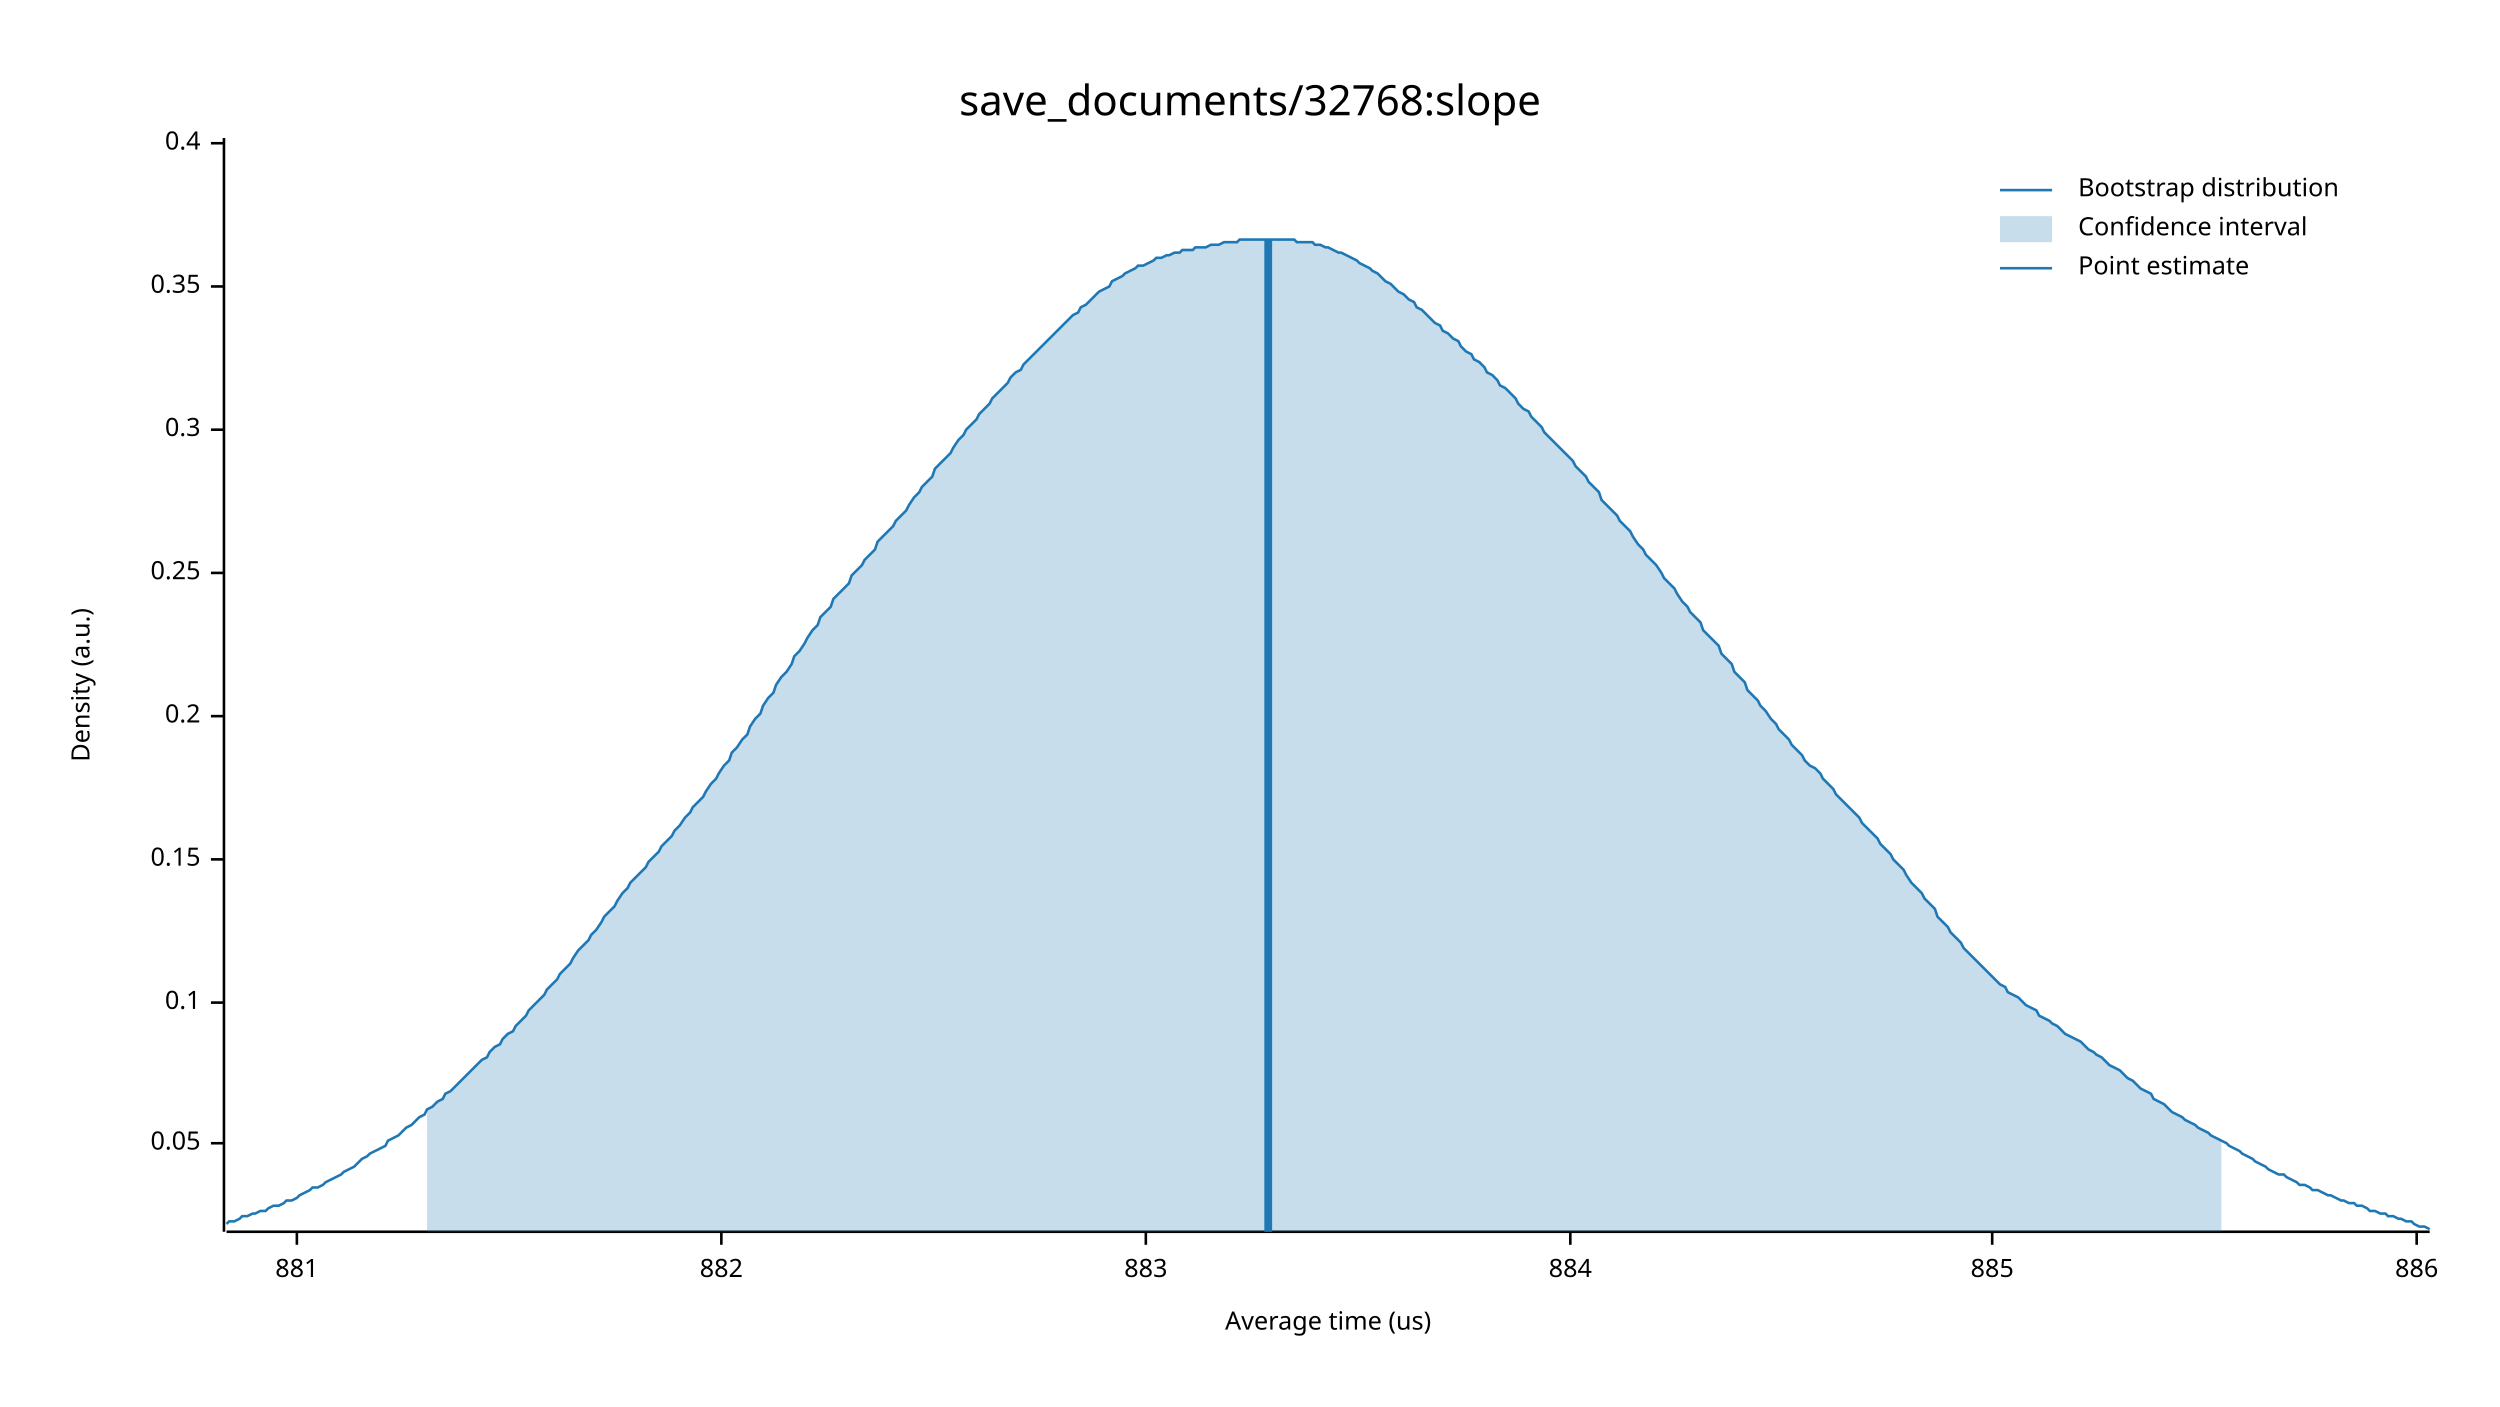
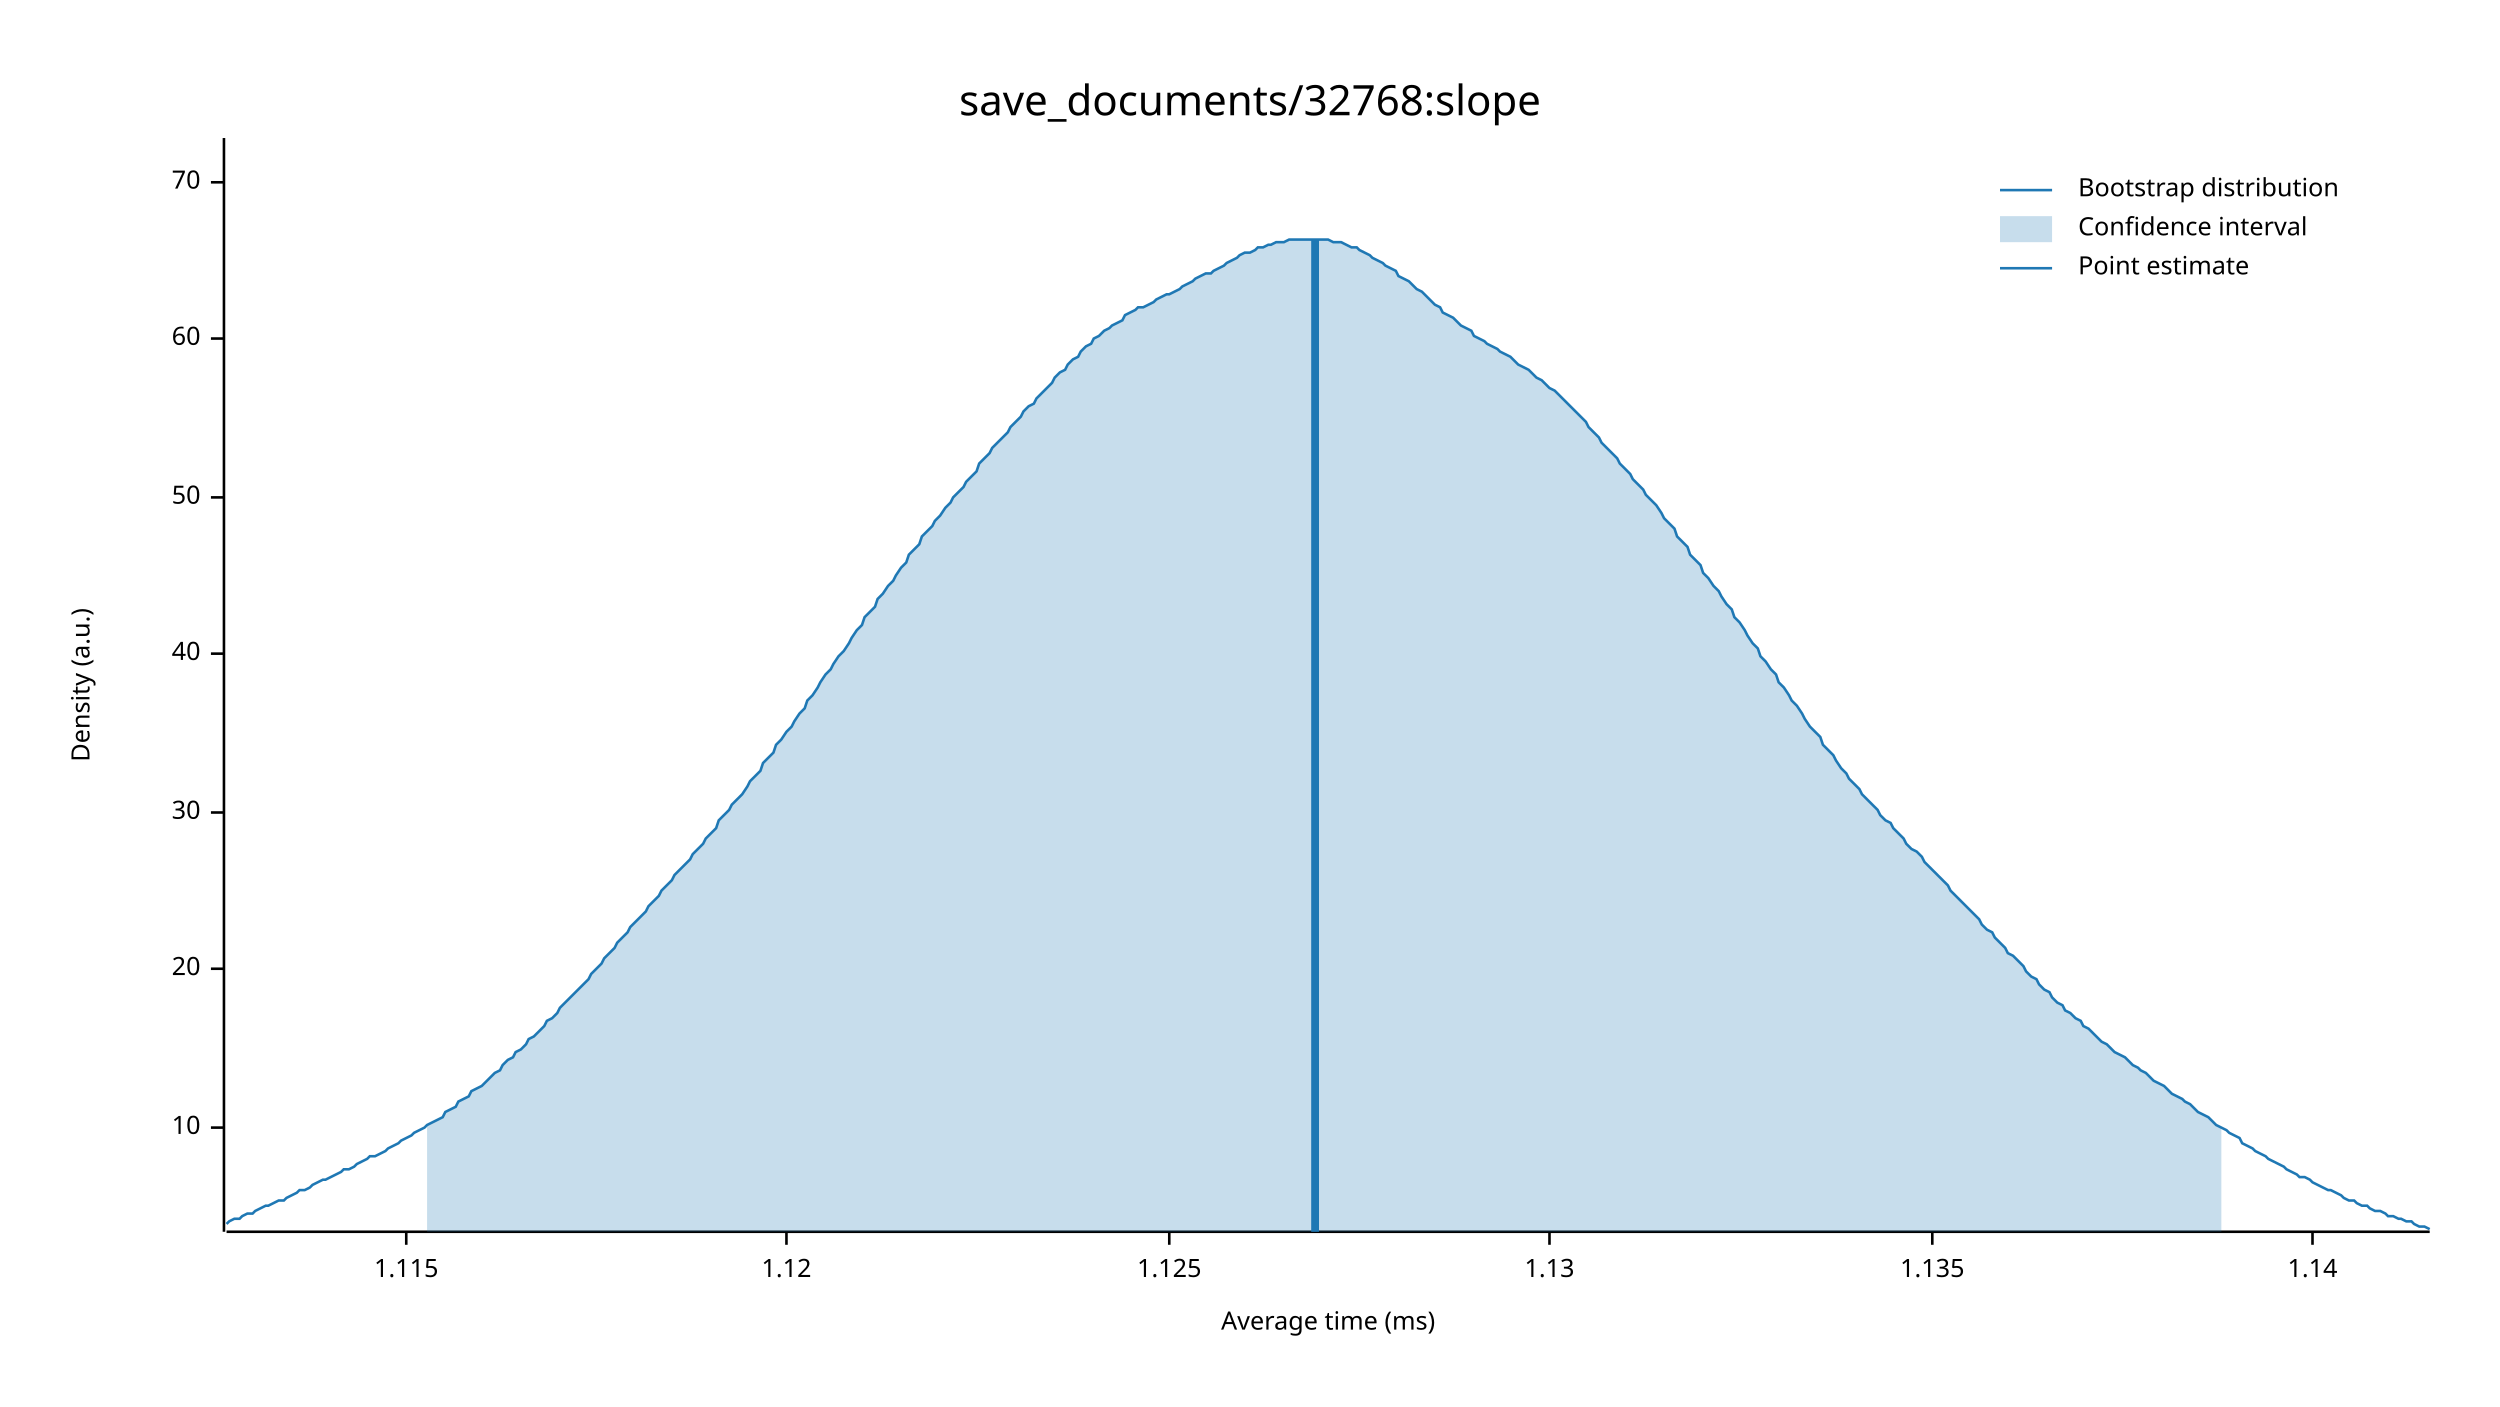
<svg xmlns="http://www.w3.org/2000/svg" width="960" height="540" viewBox="0 0 960 540">
  <text x="480" y="32" dy="0.76em" text-anchor="middle" font-family="sans-serif" font-size="16.129" opacity="1" fill="#000000">
save_documents/32768:slope
</text>
  <text x="27" y="263" dy="0.76em" text-anchor="middle" font-family="sans-serif" font-size="9.677" opacity="1" fill="#000000" transform="rotate(270, 27, 263)">
Density (a.u.)
</text>
  <text x="510" y="513" dy="-0.5ex" text-anchor="middle" font-family="sans-serif" font-size="9.677" opacity="1" fill="#000000">
- Average time (us)
+ Average time (ms)
</text>
  <polyline fill="none" opacity="1" stroke="#000000" stroke-width="1" points="86,53 86,473 " />
-   <text x="77" y="439" dy="0.5ex" text-anchor="end" font-family="sans-serif" font-size="9.677" opacity="1" fill="#000000">
- 0.05
+   <text x="77" y="433" dy="0.5ex" text-anchor="end" font-family="sans-serif" font-size="9.677" opacity="1" fill="#000000">
+ 10
</text>
-   <polyline fill="none" opacity="1" stroke="#000000" stroke-width="1" points="81,439 86,439 " />
-   <text x="77" y="385" dy="0.5ex" text-anchor="end" font-family="sans-serif" font-size="9.677" opacity="1" fill="#000000">
- 0.1
+   <polyline fill="none" opacity="1" stroke="#000000" stroke-width="1" points="81,433 86,433 " />
+   <text x="77" y="372" dy="0.5ex" text-anchor="end" font-family="sans-serif" font-size="9.677" opacity="1" fill="#000000">
+ 20
</text>
-   <polyline fill="none" opacity="1" stroke="#000000" stroke-width="1" points="81,385 86,385 " />
-   <text x="77" y="330" dy="0.5ex" text-anchor="end" font-family="sans-serif" font-size="9.677" opacity="1" fill="#000000">
- 0.15
+   <polyline fill="none" opacity="1" stroke="#000000" stroke-width="1" points="81,372 86,372 " />
+   <text x="77" y="312" dy="0.5ex" text-anchor="end" font-family="sans-serif" font-size="9.677" opacity="1" fill="#000000">
+ 30
</text>
-   <polyline fill="none" opacity="1" stroke="#000000" stroke-width="1" points="81,330 86,330 " />
-   <text x="77" y="275" dy="0.5ex" text-anchor="end" font-family="sans-serif" font-size="9.677" opacity="1" fill="#000000">
- 0.2
+   <polyline fill="none" opacity="1" stroke="#000000" stroke-width="1" points="81,312 86,312 " />
+   <text x="77" y="251" dy="0.5ex" text-anchor="end" font-family="sans-serif" font-size="9.677" opacity="1" fill="#000000">
+ 40
</text>
-   <polyline fill="none" opacity="1" stroke="#000000" stroke-width="1" points="81,275 86,275 " />
-   <text x="77" y="220" dy="0.5ex" text-anchor="end" font-family="sans-serif" font-size="9.677" opacity="1" fill="#000000">
- 0.25
+   <polyline fill="none" opacity="1" stroke="#000000" stroke-width="1" points="81,251 86,251 " />
+   <text x="77" y="191" dy="0.5ex" text-anchor="end" font-family="sans-serif" font-size="9.677" opacity="1" fill="#000000">
+ 50
</text>
-   <polyline fill="none" opacity="1" stroke="#000000" stroke-width="1" points="81,220 86,220 " />
-   <text x="77" y="165" dy="0.5ex" text-anchor="end" font-family="sans-serif" font-size="9.677" opacity="1" fill="#000000">
- 0.3
+   <polyline fill="none" opacity="1" stroke="#000000" stroke-width="1" points="81,191 86,191 " />
+   <text x="77" y="130" dy="0.5ex" text-anchor="end" font-family="sans-serif" font-size="9.677" opacity="1" fill="#000000">
+ 60
</text>
-   <polyline fill="none" opacity="1" stroke="#000000" stroke-width="1" points="81,165 86,165 " />
-   <text x="77" y="110" dy="0.5ex" text-anchor="end" font-family="sans-serif" font-size="9.677" opacity="1" fill="#000000">
- 0.35
+   <polyline fill="none" opacity="1" stroke="#000000" stroke-width="1" points="81,130 86,130 " />
+   <text x="77" y="70" dy="0.5ex" text-anchor="end" font-family="sans-serif" font-size="9.677" opacity="1" fill="#000000">
+ 70
</text>
-   <polyline fill="none" opacity="1" stroke="#000000" stroke-width="1" points="81,110 86,110 " />
-   <text x="77" y="55" dy="0.5ex" text-anchor="end" font-family="sans-serif" font-size="9.677" opacity="1" fill="#000000">
- 0.4
+   <polyline fill="none" opacity="1" stroke="#000000" stroke-width="1" points="81,70 86,70 " />
+   <polyline fill="none" opacity="1" stroke="#000000" stroke-width="1" points="87,473 933,473 " />
+   <text x="156" y="483" dy="0.76em" text-anchor="middle" font-family="sans-serif" font-size="9.677" opacity="1" fill="#000000">
+ 1.115
</text>
-   <polyline fill="none" opacity="1" stroke="#000000" stroke-width="1" points="81,55 86,55 " />
-   <polyline fill="none" opacity="1" stroke="#000000" stroke-width="1" points="87,473 933,473 " />
-   <text x="114" y="483" dy="0.76em" text-anchor="middle" font-family="sans-serif" font-size="9.677" opacity="1" fill="#000000">
- 881
+   <polyline fill="none" opacity="1" stroke="#000000" stroke-width="1" points="156,473 156,478 " />
+   <text x="302" y="483" dy="0.76em" text-anchor="middle" font-family="sans-serif" font-size="9.677" opacity="1" fill="#000000">
+ 1.12
</text>
-   <polyline fill="none" opacity="1" stroke="#000000" stroke-width="1" points="114,473 114,478 " />
-   <text x="277" y="483" dy="0.76em" text-anchor="middle" font-family="sans-serif" font-size="9.677" opacity="1" fill="#000000">
- 882
+   <polyline fill="none" opacity="1" stroke="#000000" stroke-width="1" points="302,473 302,478 " />
+   <text x="449" y="483" dy="0.76em" text-anchor="middle" font-family="sans-serif" font-size="9.677" opacity="1" fill="#000000">
+ 1.125
</text>
-   <polyline fill="none" opacity="1" stroke="#000000" stroke-width="1" points="277,473 277,478 " />
-   <text x="440" y="483" dy="0.76em" text-anchor="middle" font-family="sans-serif" font-size="9.677" opacity="1" fill="#000000">
- 883
+   <polyline fill="none" opacity="1" stroke="#000000" stroke-width="1" points="449,473 449,478 " />
+   <text x="595" y="483" dy="0.76em" text-anchor="middle" font-family="sans-serif" font-size="9.677" opacity="1" fill="#000000">
+ 1.13
</text>
-   <polyline fill="none" opacity="1" stroke="#000000" stroke-width="1" points="440,473 440,478 " />
-   <text x="603" y="483" dy="0.76em" text-anchor="middle" font-family="sans-serif" font-size="9.677" opacity="1" fill="#000000">
- 884
+   <polyline fill="none" opacity="1" stroke="#000000" stroke-width="1" points="595,473 595,478 " />
+   <text x="742" y="483" dy="0.76em" text-anchor="middle" font-family="sans-serif" font-size="9.677" opacity="1" fill="#000000">
+ 1.135
</text>
-   <polyline fill="none" opacity="1" stroke="#000000" stroke-width="1" points="603,473 603,478 " />
-   <text x="765" y="483" dy="0.76em" text-anchor="middle" font-family="sans-serif" font-size="9.677" opacity="1" fill="#000000">
- 885
+   <polyline fill="none" opacity="1" stroke="#000000" stroke-width="1" points="742,473 742,478 " />
+   <text x="888" y="483" dy="0.76em" text-anchor="middle" font-family="sans-serif" font-size="9.677" opacity="1" fill="#000000">
+ 1.14
</text>
-   <polyline fill="none" opacity="1" stroke="#000000" stroke-width="1" points="765,473 765,478 " />
-   <text x="928" y="483" dy="0.76em" text-anchor="middle" font-family="sans-serif" font-size="9.677" opacity="1" fill="#000000">
- 886
- </text>
-   <polyline fill="none" opacity="1" stroke="#000000" stroke-width="1" points="928,473 928,478 " />
-   <polyline fill="none" opacity="1" stroke="#1F78B4" stroke-width="1" points="87,470 88,469 90,469 92,468 93,467 95,467 97,466 98,466 100,465 102,465 103,464 105,463 107,463 109,462 110,461 112,461 114,460 115,459 117,458 119,457 120,456 122,456 124,455 125,454 127,453 129,452 131,451 132,450 134,449 136,448 137,447 139,445 141,444 142,443 144,442 146,441 148,440 149,438 151,437 153,436 154,435 156,433 158,432 159,431 161,429 163,428 164,426 166,425 168,423 170,422 171,420 173,419 175,417 176,416 178,414 180,412 181,411 183,409 185,407 187,406 188,404 190,402 192,401 193,399 195,397 197,396 198,394 200,392 202,390 203,388 205,386 207,384 209,382 210,380 212,378 214,376 215,374 217,372 219,370 220,368 222,365 224,363 226,361 227,359 229,357 231,354 232,352 234,350 236,348 237,346 239,343 241,341 242,339 244,337 246,335 248,333 249,331 251,329 253,327 254,325 256,323 258,321 259,319 261,317 263,314 265,312 266,310 268,308 270,306 271,304 273,301 275,299 276,297 278,294 280,292 281,289 283,287 285,284 287,282 288,279 290,276 292,274 293,271 295,268 297,266 298,263 300,260 302,258 304,255 305,252 307,250 309,247 310,245 312,242 314,240 315,237 317,235 319,233 320,230 322,228 324,226 326,224 327,221 329,219 331,217 332,215 334,213 336,211 337,208 339,206 341,204 343,202 344,200 346,198 348,196 349,194 351,191 353,189 354,187 356,185 358,183 359,180 361,178 363,176 365,174 366,172 368,169 370,167 371,165 373,163 375,161 376,159 378,157 380,155 381,153 383,151 385,149 387,147 388,145 390,143 392,142 393,140 395,138 397,136 398,135 400,133 402,131 404,129 405,128 407,126 409,124 410,123 412,121 414,120 415,118 417,117 419,115 420,114 422,112 424,111 426,110 427,108 429,107 431,106 432,105 434,104 436,103 437,102 439,102 441,101 443,100 444,99 446,99 448,98 449,98 451,97 453,97 454,96 456,96 458,96 459,95 461,95 463,95 465,94 466,94 468,94 470,93 471,93 473,93 475,93 476,92 478,92 480,92 482,92 483,92 485,92 487,92 488,92 490,92 492,92 493,92 495,92 497,92 498,93 500,93 502,93 504,93 505,94 507,94 509,95 510,95 512,96 514,97 515,97 517,98 519,99 521,100 522,101 524,102 526,103 527,104 529,105 531,107 532,108 534,109 536,111 537,112 539,113 541,115 543,116 544,118 546,119 548,121 549,122 551,124 553,125 554,127 556,128 558,130 560,131 561,133 563,135 565,136 566,138 568,139 570,141 571,143 573,144 575,146 576,148 578,149 580,151 582,153 583,155 585,157 587,158 588,160 590,162 592,164 593,166 595,168 597,170 599,172 600,173 602,175 604,177 605,179 607,181 609,183 610,185 612,187 614,189 615,192 617,194 619,196 621,198 622,200 624,202 626,204 627,206 629,209 631,211 632,213 634,215 636,217 638,220 639,222 641,224 643,226 644,228 646,231 648,233 649,235 651,237 653,239 654,242 656,244 658,246 660,248 661,251 663,253 665,255 666,258 668,260 670,262 671,265 673,267 675,269 676,271 678,273 680,276 682,278 683,280 685,282 687,284 688,286 690,288 692,290 693,292 695,294 697,295 699,297 700,299 702,301 704,303 705,305 707,307 709,309 710,310 712,312 714,314 715,316 717,318 719,320 721,322 722,324 724,326 726,328 727,330 729,332 731,334 732,336 734,339 736,341 738,343 739,345 741,347 743,349 744,352 746,354 748,356 749,358 751,360 753,362 754,364 756,366 758,368 760,370 761,371 763,373 765,375 766,376 768,378 770,379 771,381 773,382 775,383 777,385 778,386 780,387 782,388 783,390 785,391 787,392 788,393 790,394 792,396 793,397 795,398 797,399 799,400 800,401 802,403 804,404 805,405 807,406 809,408 810,409 812,410 814,411 816,413 817,414 819,415 821,417 822,418 824,419 826,420 827,422 829,423 831,424 832,425 834,427 836,428 838,429 839,430 841,431 843,432 844,433 846,434 848,435 849,436 851,437 853,438 855,439 856,440 858,441 860,442 861,443 863,444 865,445 866,446 868,447 870,448 871,449 873,450 875,451 877,451 878,452 880,453 882,454 883,455 885,455 887,456 888,457 890,457 892,458 894,459 895,459 897,460 899,461 900,461 902,462 904,462 905,463 907,463 909,464 910,465 912,465 914,466 916,466 917,467 919,467 921,468 922,468 924,469 926,469 927,470 929,471 931,471 933,472 " />
-   <polygon opacity="0.25" fill="#1F78B4" points="164,426 166,425 168,423 170,422 171,420 173,419 175,417 176,416 178,414 180,412 181,411 183,409 185,407 187,406 188,404 190,402 192,401 193,399 195,397 197,396 198,394 200,392 202,390 203,388 205,386 207,384 209,382 210,380 212,378 214,376 215,374 217,372 219,370 220,368 222,365 224,363 226,361 227,359 229,357 231,354 232,352 234,350 236,348 237,346 239,343 241,341 242,339 244,337 246,335 248,333 249,331 251,329 253,327 254,325 256,323 258,321 259,319 261,317 263,314 265,312 266,310 268,308 270,306 271,304 273,301 275,299 276,297 278,294 280,292 281,289 283,287 285,284 287,282 288,279 290,276 292,274 293,271 295,268 297,266 298,263 300,260 302,258 304,255 305,252 307,250 309,247 310,245 312,242 314,240 315,237 317,235 319,233 320,230 322,228 324,226 326,224 327,221 329,219 331,217 332,215 334,213 336,211 337,208 339,206 341,204 343,202 344,200 346,198 348,196 349,194 351,191 353,189 354,187 356,185 358,183 359,180 361,178 363,176 365,174 366,172 368,169 370,167 371,165 373,163 375,161 376,159 378,157 380,155 381,153 383,151 385,149 387,147 388,145 390,143 392,142 393,140 395,138 397,136 398,135 400,133 402,131 404,129 405,128 407,126 409,124 410,123 412,121 414,120 415,118 417,117 419,115 420,114 422,112 424,111 426,110 427,108 429,107 431,106 432,105 434,104 436,103 437,102 439,102 441,101 443,100 444,99 446,99 448,98 449,98 451,97 453,97 454,96 456,96 458,96 459,95 461,95 463,95 465,94 466,94 468,94 470,93 471,93 473,93 475,93 476,92 478,92 480,92 482,92 483,92 485,92 487,92 488,92 490,92 492,92 493,92 495,92 497,92 498,93 500,93 502,93 504,93 505,94 507,94 509,95 510,95 512,96 514,97 515,97 517,98 519,99 521,100 522,101 524,102 526,103 527,104 529,105 531,107 532,108 534,109 536,111 537,112 539,113 541,115 543,116 544,118 546,119 548,121 549,122 551,124 553,125 554,127 556,128 558,130 560,131 561,133 563,135 565,136 566,138 568,139 570,141 571,143 573,144 575,146 576,148 578,149 580,151 582,153 583,155 585,157 587,158 588,160 590,162 592,164 593,166 595,168 597,170 599,172 600,173 602,175 604,177 605,179 607,181 609,183 610,185 612,187 614,189 615,192 617,194 619,196 621,198 622,200 624,202 626,204 627,206 629,209 631,211 632,213 634,215 636,217 638,220 639,222 641,224 643,226 644,228 646,231 648,233 649,235 651,237 653,239 654,242 656,244 658,246 660,248 661,251 663,253 665,255 666,258 668,260 670,262 671,265 673,267 675,269 676,271 678,273 680,276 682,278 683,280 685,282 687,284 688,286 690,288 692,290 693,292 695,294 697,295 699,297 700,299 702,301 704,303 705,305 707,307 709,309 710,310 712,312 714,314 715,316 717,318 719,320 721,322 722,324 724,326 726,328 727,330 729,332 731,334 732,336 734,339 736,341 738,343 739,345 741,347 743,349 744,352 746,354 748,356 749,358 751,360 753,362 754,364 756,366 758,368 760,370 761,371 763,373 765,375 766,376 768,378 770,379 771,381 773,382 775,383 777,385 778,386 780,387 782,388 783,390 785,391 787,392 788,393 790,394 792,396 793,397 795,398 797,399 799,400 800,401 802,403 804,404 805,405 807,406 809,408 810,409 812,410 814,411 816,413 817,414 819,415 821,417 822,418 824,419 826,420 827,422 829,423 831,424 832,425 834,427 836,428 838,429 839,430 841,431 843,432 844,433 846,434 848,435 849,436 851,437 853,438 853,473 164,473 " />
-   <polyline fill="none" opacity="1" stroke="#1F78B4" stroke-width="3" points="487,473 487,92 " />
+   <polyline fill="none" opacity="1" stroke="#000000" stroke-width="1" points="888,473 888,478 " />
+   <polyline fill="none" opacity="1" stroke="#1F78B4" stroke-width="1" points="87,470 88,469 90,468 92,468 93,467 95,466 97,466 98,465 100,464 102,463 103,463 105,462 107,461 109,461 110,460 112,459 114,458 115,457 117,457 119,456 120,455 122,454 124,453 125,453 127,452 129,451 131,450 132,449 134,449 136,448 137,447 139,446 141,445 142,444 144,444 146,443 148,442 149,441 151,440 153,439 154,438 156,437 158,436 159,435 161,434 163,433 164,432 166,431 168,430 170,429 171,427 173,426 175,425 176,423 178,422 180,421 181,419 183,418 185,417 187,415 188,414 190,412 192,411 193,409 195,407 197,406 198,404 200,403 202,401 203,399 205,398 207,396 209,394 210,392 212,391 214,389 215,387 217,385 219,383 220,382 222,380 224,378 226,376 227,374 229,372 231,370 232,368 234,366 236,364 237,362 239,360 241,358 242,356 244,354 246,352 248,350 249,348 251,346 253,344 254,342 256,340 258,338 259,336 261,334 263,332 265,330 266,328 268,326 270,324 271,322 273,320 275,318 276,315 278,313 280,311 281,309 283,307 285,305 287,302 288,300 290,298 292,296 293,293 295,291 297,289 298,286 300,284 302,281 304,279 305,277 307,274 309,272 310,269 312,267 314,264 315,262 317,259 319,257 320,255 322,252 324,250 326,247 327,245 329,242 331,240 332,237 334,235 336,233 337,230 339,228 341,225 343,223 344,221 346,218 348,216 349,213 351,211 353,209 354,206 356,204 358,202 359,200 361,198 363,195 365,193 366,191 368,189 370,187 371,185 373,183 375,181 376,178 378,176 380,174 381,172 383,170 385,168 387,166 388,164 390,162 392,160 393,158 395,156 397,155 398,153 400,151 402,149 404,147 405,145 407,143 409,142 410,140 412,138 414,137 415,135 417,133 419,132 420,130 422,129 424,127 426,126 427,125 429,124 431,123 432,121 434,120 436,119 437,118 439,118 441,117 443,116 444,115 446,114 448,113 449,113 451,112 453,111 454,110 456,109 458,108 459,107 461,106 463,105 465,105 466,104 468,103 470,102 471,101 473,100 475,99 476,98 478,97 480,97 482,96 483,95 485,95 487,94 488,94 490,93 492,93 493,93 495,92 497,92 498,92 500,92 502,92 504,92 505,92 507,92 509,92 510,92 512,93 514,93 515,93 517,94 519,95 521,95 522,96 524,97 526,98 527,99 529,100 531,101 532,102 534,103 536,104 537,106 539,107 541,108 543,110 544,111 546,112 548,114 549,115 551,117 553,118 554,120 556,121 558,122 560,124 561,125 563,126 565,127 566,129 568,130 570,131 571,132 573,133 575,134 576,135 578,136 580,137 582,139 583,140 585,141 587,142 588,143 590,145 592,146 593,147 595,149 597,150 599,152 600,153 602,155 604,157 605,158 607,160 609,162 610,164 612,166 614,168 615,170 617,172 619,174 621,176 622,178 624,180 626,182 627,184 629,186 631,188 632,190 634,192 636,194 638,197 639,199 641,201 643,203 644,206 646,208 648,210 649,213 651,215 653,217 654,220 656,222 658,225 660,227 661,229 663,232 665,234 666,237 668,239 670,242 671,244 673,247 675,249 676,252 678,254 680,257 682,259 683,262 685,264 687,267 688,269 690,271 692,274 693,276 695,279 697,281 699,283 700,286 702,288 704,290 705,292 707,295 709,297 710,299 712,301 714,303 715,305 717,307 719,309 721,311 722,313 724,315 726,316 727,318 729,320 731,322 732,324 734,326 736,327 738,329 739,331 741,333 743,335 744,336 746,338 748,340 749,342 751,344 753,346 754,347 756,349 758,351 760,353 761,355 763,357 765,358 766,360 768,362 770,364 771,366 773,367 775,369 777,371 778,373 780,375 782,376 783,378 785,380 787,381 788,383 790,385 792,386 793,388 795,389 797,391 799,392 800,394 802,395 804,397 805,398 807,400 809,401 810,402 812,404 814,405 816,406 817,407 819,409 821,410 822,411 824,412 826,414 827,415 829,416 831,417 832,418 834,420 836,421 838,422 839,423 841,424 843,426 844,427 846,428 848,429 849,430 851,432 853,433 855,434 856,435 858,436 860,437 861,439 863,440 865,441 866,442 868,443 870,444 871,445 873,446 875,447 877,448 878,449 880,450 882,451 883,452 885,452 887,453 888,454 890,455 892,456 894,457 895,457 897,458 899,459 900,460 902,461 904,461 905,462 907,463 909,463 910,464 912,465 914,465 916,466 917,467 919,467 921,468 922,468 924,469 926,469 927,470 929,471 931,471 933,472 " />
+   <polygon opacity="0.25" fill="#1F78B4" points="164,432 166,431 168,430 170,429 171,427 173,426 175,425 176,423 178,422 180,421 181,419 183,418 185,417 187,415 188,414 190,412 192,411 193,409 195,407 197,406 198,404 200,403 202,401 203,399 205,398 207,396 209,394 210,392 212,391 214,389 215,387 217,385 219,383 220,382 222,380 224,378 226,376 227,374 229,372 231,370 232,368 234,366 236,364 237,362 239,360 241,358 242,356 244,354 246,352 248,350 249,348 251,346 253,344 254,342 256,340 258,338 259,336 261,334 263,332 265,330 266,328 268,326 270,324 271,322 273,320 275,318 276,315 278,313 280,311 281,309 283,307 285,305 287,302 288,300 290,298 292,296 293,293 295,291 297,289 298,286 300,284 302,281 304,279 305,277 307,274 309,272 310,269 312,267 314,264 315,262 317,259 319,257 320,255 322,252 324,250 326,247 327,245 329,242 331,240 332,237 334,235 336,233 337,230 339,228 341,225 343,223 344,221 346,218 348,216 349,213 351,211 353,209 354,206 356,204 358,202 359,200 361,198 363,195 365,193 366,191 368,189 370,187 371,185 373,183 375,181 376,178 378,176 380,174 381,172 383,170 385,168 387,166 388,164 390,162 392,160 393,158 395,156 397,155 398,153 400,151 402,149 404,147 405,145 407,143 409,142 410,140 412,138 414,137 415,135 417,133 419,132 420,130 422,129 424,127 426,126 427,125 429,124 431,123 432,121 434,120 436,119 437,118 439,118 441,117 443,116 444,115 446,114 448,113 449,113 451,112 453,111 454,110 456,109 458,108 459,107 461,106 463,105 465,105 466,104 468,103 470,102 471,101 473,100 475,99 476,98 478,97 480,97 482,96 483,95 485,95 487,94 488,94 490,93 492,93 493,93 495,92 497,92 498,92 500,92 502,92 504,92 505,92 507,92 509,92 510,92 512,93 514,93 515,93 517,94 519,95 521,95 522,96 524,97 526,98 527,99 529,100 531,101 532,102 534,103 536,104 537,106 539,107 541,108 543,110 544,111 546,112 548,114 549,115 551,117 553,118 554,120 556,121 558,122 560,124 561,125 563,126 565,127 566,129 568,130 570,131 571,132 573,133 575,134 576,135 578,136 580,137 582,139 583,140 585,141 587,142 588,143 590,145 592,146 593,147 595,149 597,150 599,152 600,153 602,155 604,157 605,158 607,160 609,162 610,164 612,166 614,168 615,170 617,172 619,174 621,176 622,178 624,180 626,182 627,184 629,186 631,188 632,190 634,192 636,194 638,197 639,199 641,201 643,203 644,206 646,208 648,210 649,213 651,215 653,217 654,220 656,222 658,225 660,227 661,229 663,232 665,234 666,237 668,239 670,242 671,244 673,247 675,249 676,252 678,254 680,257 682,259 683,262 685,264 687,267 688,269 690,271 692,274 693,276 695,279 697,281 699,283 700,286 702,288 704,290 705,292 707,295 709,297 710,299 712,301 714,303 715,305 717,307 719,309 721,311 722,313 724,315 726,316 727,318 729,320 731,322 732,324 734,326 736,327 738,329 739,331 741,333 743,335 744,336 746,338 748,340 749,342 751,344 753,346 754,347 756,349 758,351 760,353 761,355 763,357 765,358 766,360 768,362 770,364 771,366 773,367 775,369 777,371 778,373 780,375 782,376 783,378 785,380 787,381 788,383 790,385 792,386 793,388 795,389 797,391 799,392 800,394 802,395 804,397 805,398 807,400 809,401 810,402 812,404 814,405 816,406 817,407 819,409 821,410 822,411 824,412 826,414 827,415 829,416 831,417 832,418 834,420 836,421 838,422 839,423 841,424 843,426 844,427 846,428 848,429 849,430 851,432 853,433 853,473 164,473 " />
+   <polyline fill="none" opacity="1" stroke="#1F78B4" stroke-width="3" points="505,473 505,92 " />
  <text x="798" y="68" dy="0.76em" text-anchor="start" font-family="sans-serif" font-size="9.677" opacity="1" fill="#000000">
Bootstrap distribution
</text>
  <text x="798" y="83" dy="0.76em" text-anchor="start" font-family="sans-serif" font-size="9.677" opacity="1" fill="#000000">
Confidence interval
</text>
  <text x="798" y="98" dy="0.76em" text-anchor="start" font-family="sans-serif" font-size="9.677" opacity="1" fill="#000000">
Point estimate
</text>
  <polyline fill="none" opacity="1" stroke="#1F78B4" stroke-width="1" points="768,73 788,73 " />
  <rect x="768" y="83" width="20" height="10" opacity="0.25" fill="#1F78B4" stroke="none" />
  <polyline fill="none" opacity="1" stroke="#1F78B4" stroke-width="1" points="768,103 788,103 " />
</svg>
